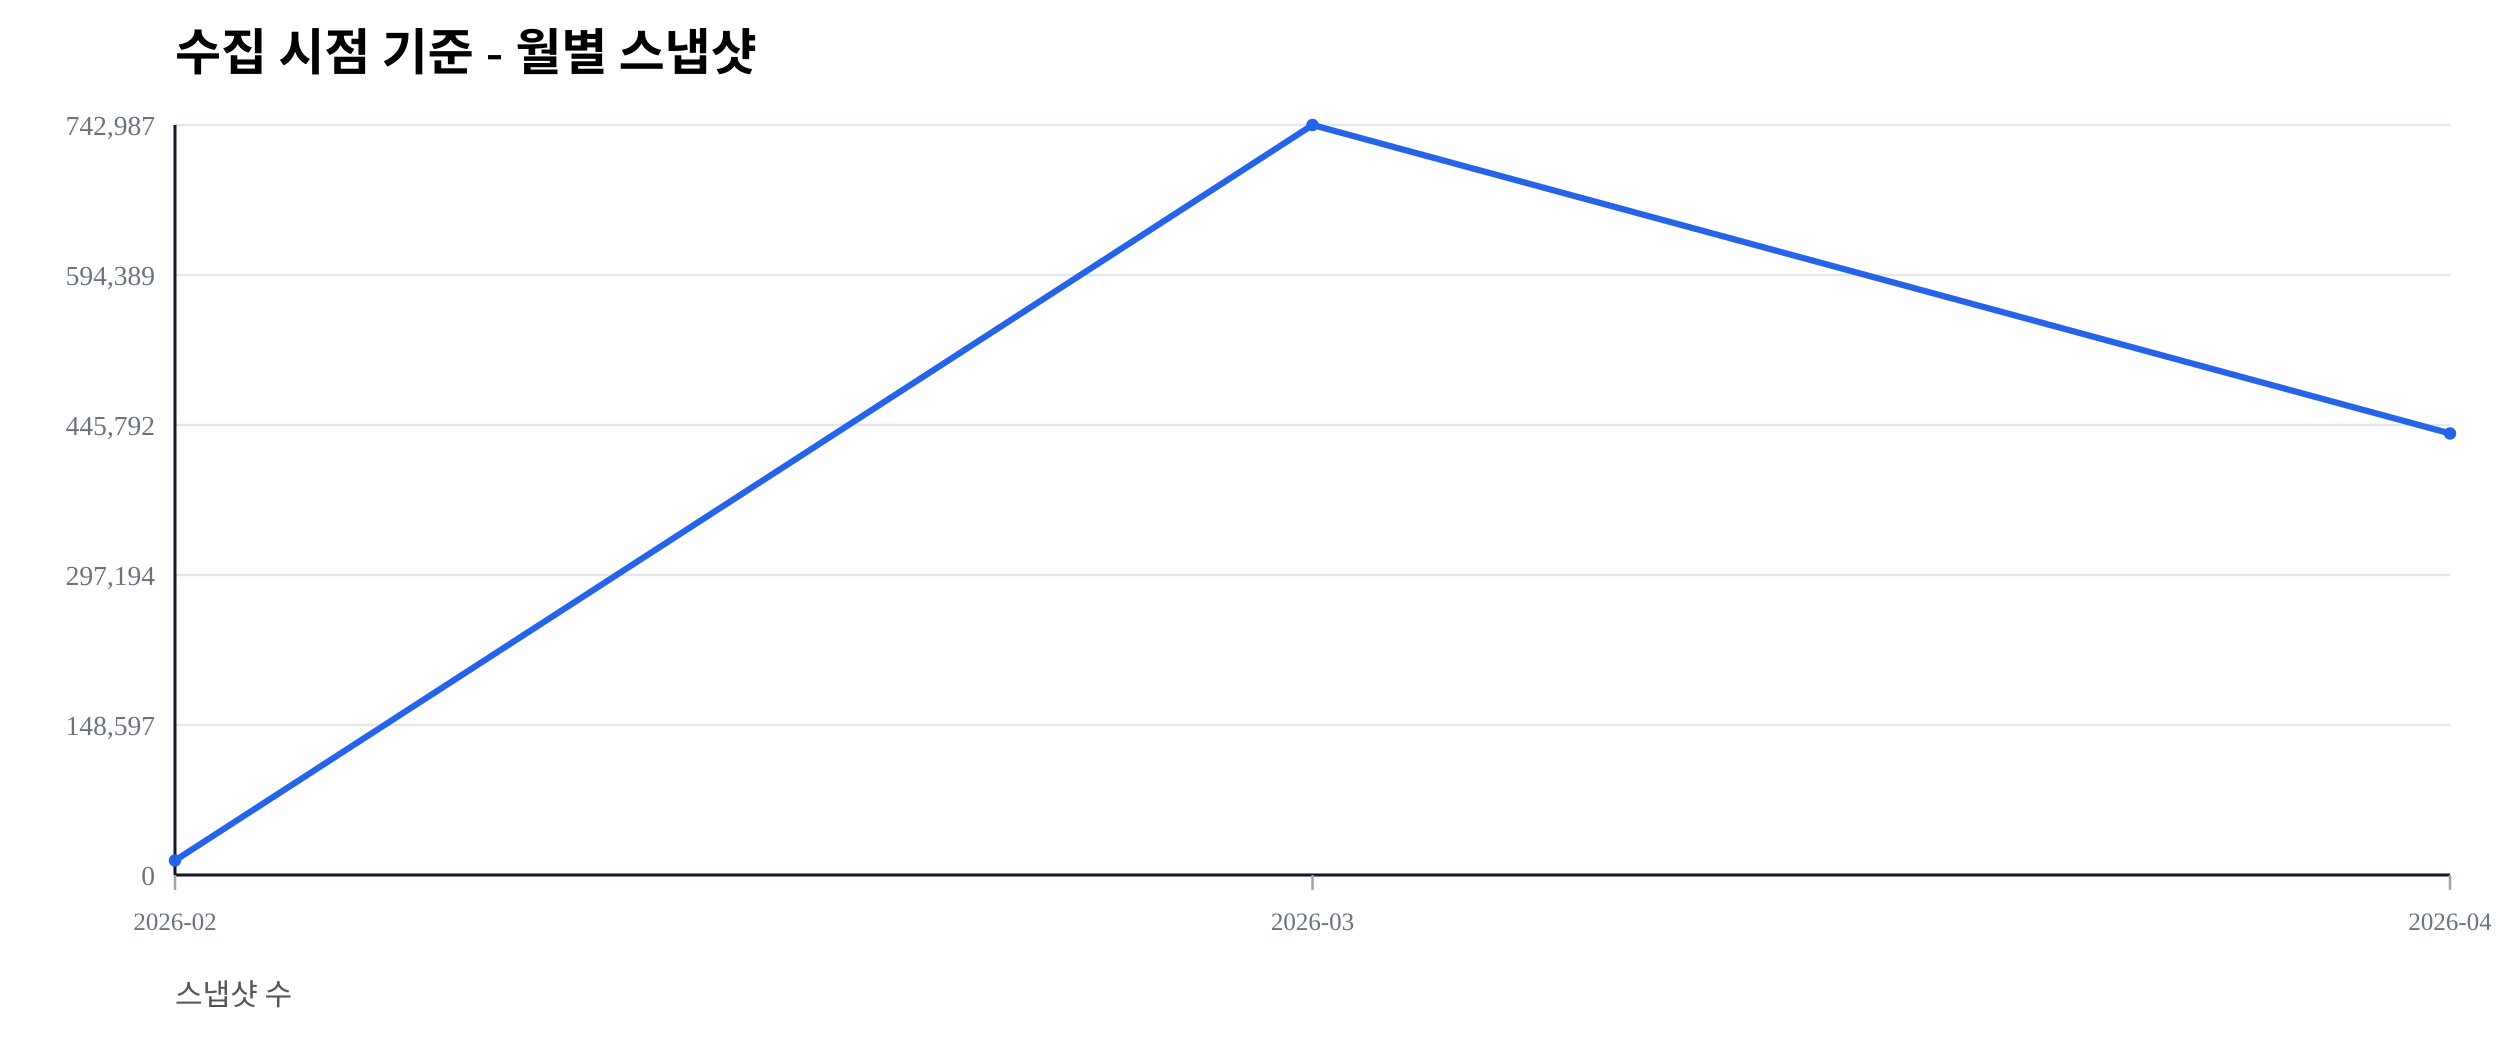
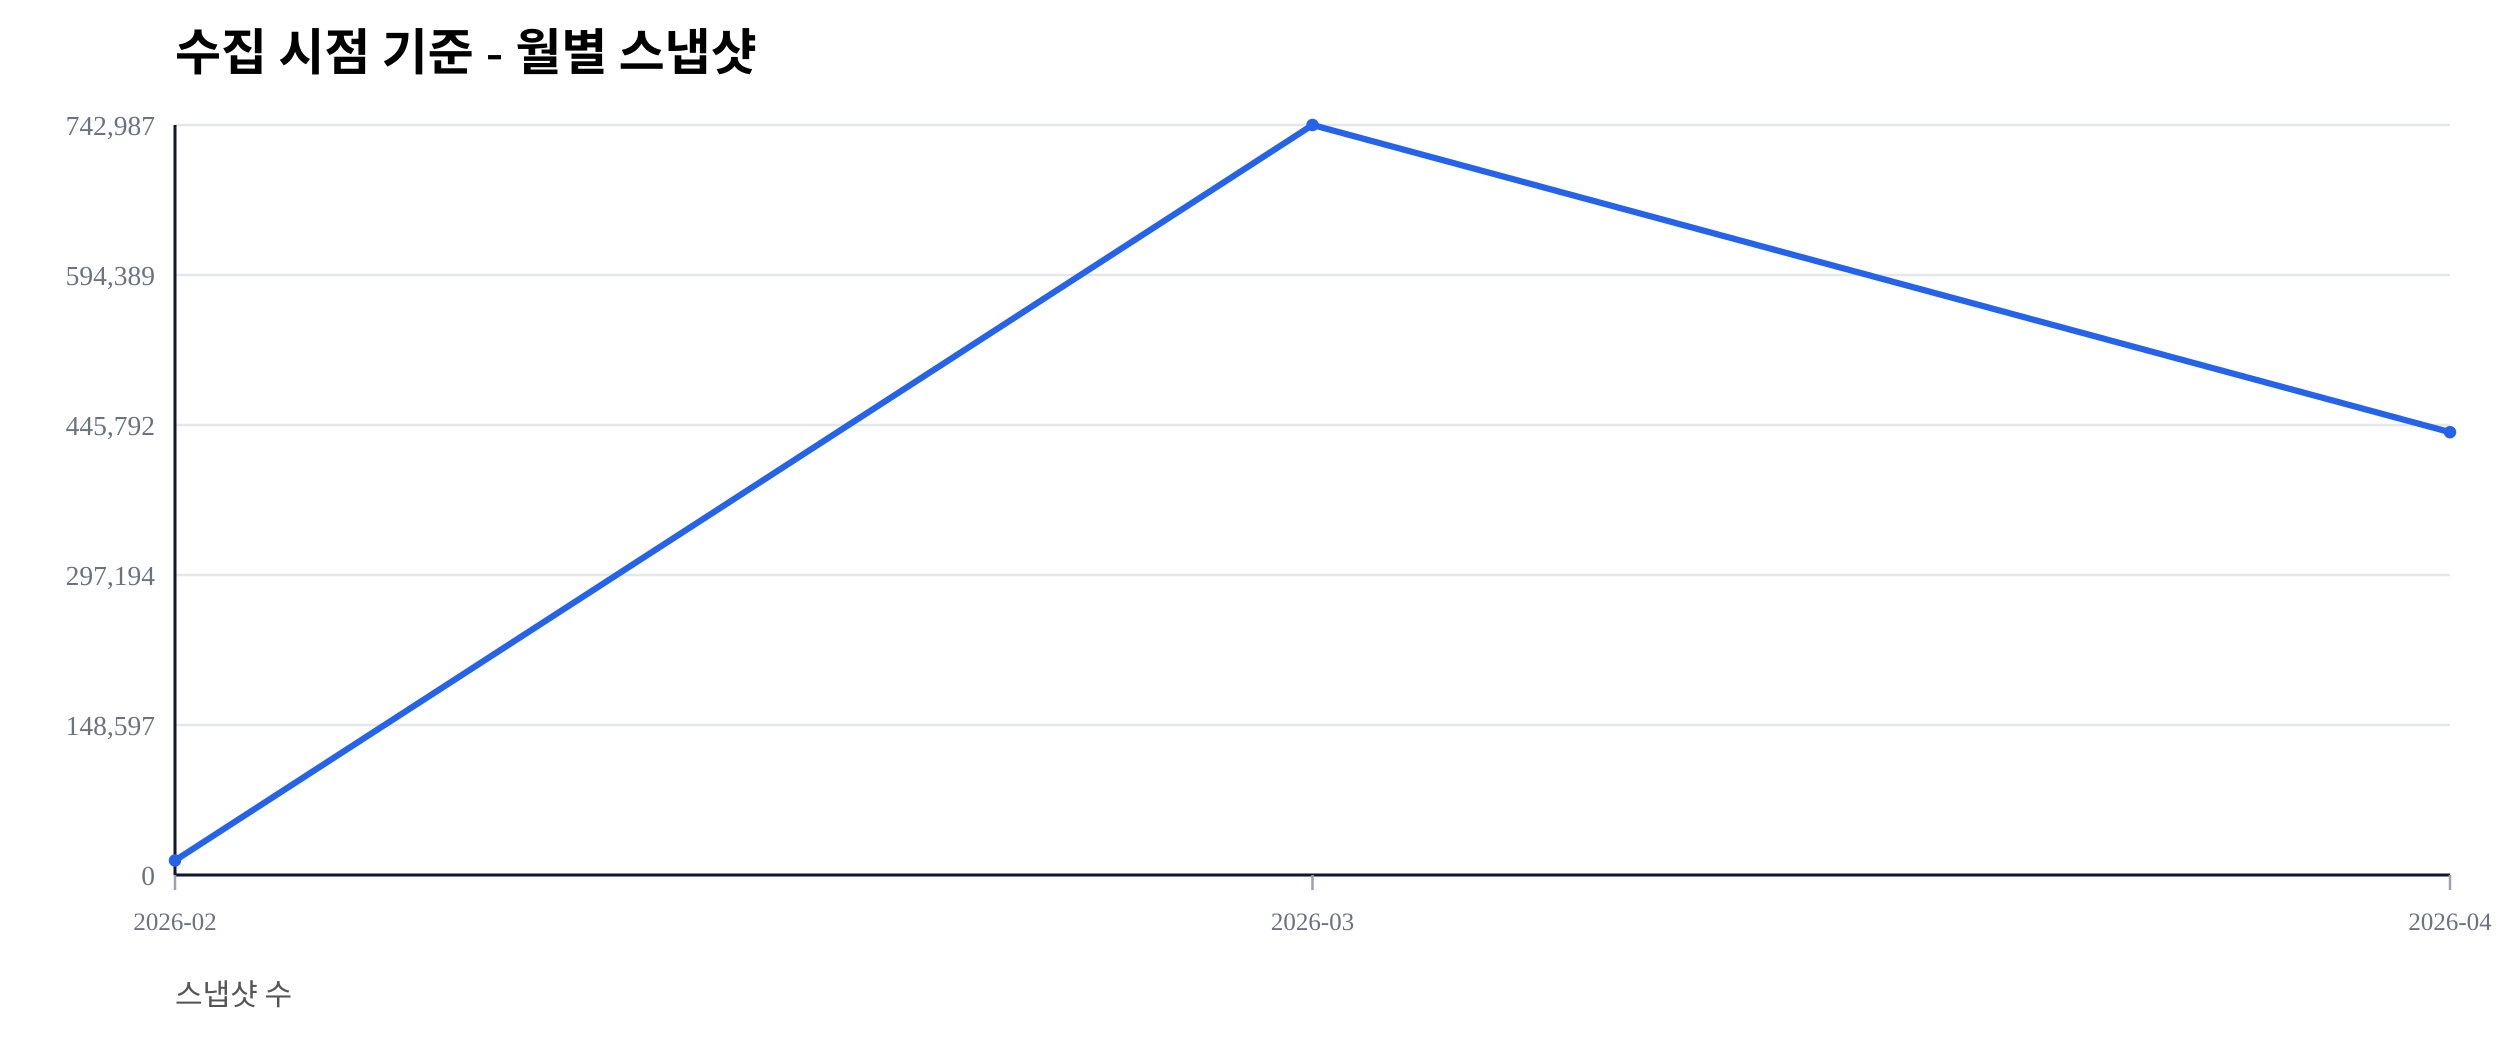
<svg xmlns="http://www.w3.org/2000/svg" width="1000" height="420" viewBox="0 0 1000 420">
  <rect width="100%" height="100%" fill="#ffffff" />
  <text x="70" y="28" font-size="20" font-weight="600">수집 시점 기준 - 월별 스냅샷</text>
  <text x="70" y="402" font-size="12" fill="#555">스냅샷 수</text>
  <line x1="70" y1="350.00" x2="980" y2="350.00" stroke="#e5e7eb" stroke-width="1" />
  <text x="62" y="354.00" font-size="11" fill="#6b7280" text-anchor="end">0</text>
  <line x1="70" y1="290.00" x2="980" y2="290.00" stroke="#e5e7eb" stroke-width="1" />
  <text x="62" y="294.00" font-size="11" fill="#6b7280" text-anchor="end">148,597</text>
  <line x1="70" y1="230.00" x2="980" y2="230.00" stroke="#e5e7eb" stroke-width="1" />
  <text x="62" y="234.00" font-size="11" fill="#6b7280" text-anchor="end">297,194</text>
  <line x1="70" y1="170.00" x2="980" y2="170.00" stroke="#e5e7eb" stroke-width="1" />
  <text x="62" y="174.00" font-size="11" fill="#6b7280" text-anchor="end">445,792</text>
  <line x1="70" y1="110.00" x2="980" y2="110.00" stroke="#e5e7eb" stroke-width="1" />
  <text x="62" y="114.00" font-size="11" fill="#6b7280" text-anchor="end">594,389</text>
  <line x1="70" y1="50.00" x2="980" y2="50.00" stroke="#e5e7eb" stroke-width="1" />
  <text x="62" y="54.00" font-size="11" fill="#6b7280" text-anchor="end">742,987</text>
  <line x1="70" y1="350" x2="980" y2="350" stroke="#111827" stroke-width="1.2" />
  <line x1="70" y1="50" x2="70" y2="350" stroke="#111827" stroke-width="1.2" />
  <line x1="70.00" y1="350" x2="70.00" y2="356" stroke="#9ca3af" stroke-width="1" />
  <text x="70.00" y="372" font-size="10" fill="#6b7280" text-anchor="middle">2026-02</text>
  <line x1="525.00" y1="350" x2="525.00" y2="356" stroke="#9ca3af" stroke-width="1" />
  <text x="525.00" y="372" font-size="10" fill="#6b7280" text-anchor="middle">2026-03</text>
  <line x1="980.00" y1="350" x2="980.00" y2="356" stroke="#9ca3af" stroke-width="1" />
  <text x="980.00" y="372" font-size="10" fill="#6b7280" text-anchor="middle">2026-04</text>
-   <polyline fill="none" stroke="#2563eb" stroke-width="2.5" points="70.00,344.19 525.00,50.00 980.00,173.38" />
+   <polyline fill="none" stroke="#2563eb" stroke-width="2.5" points="70.00,344.19 525.00,50.00 980.00,172.88" />
  <circle cx="70.00" cy="344.19" r="2.5" fill="#2563eb" />
  <circle cx="525.00" cy="50.00" r="2.5" fill="#2563eb" />
-   <circle cx="980.00" cy="173.38" r="2.5" fill="#2563eb" />
+   <circle cx="980.00" cy="172.88" r="2.5" fill="#2563eb" />
</svg>
